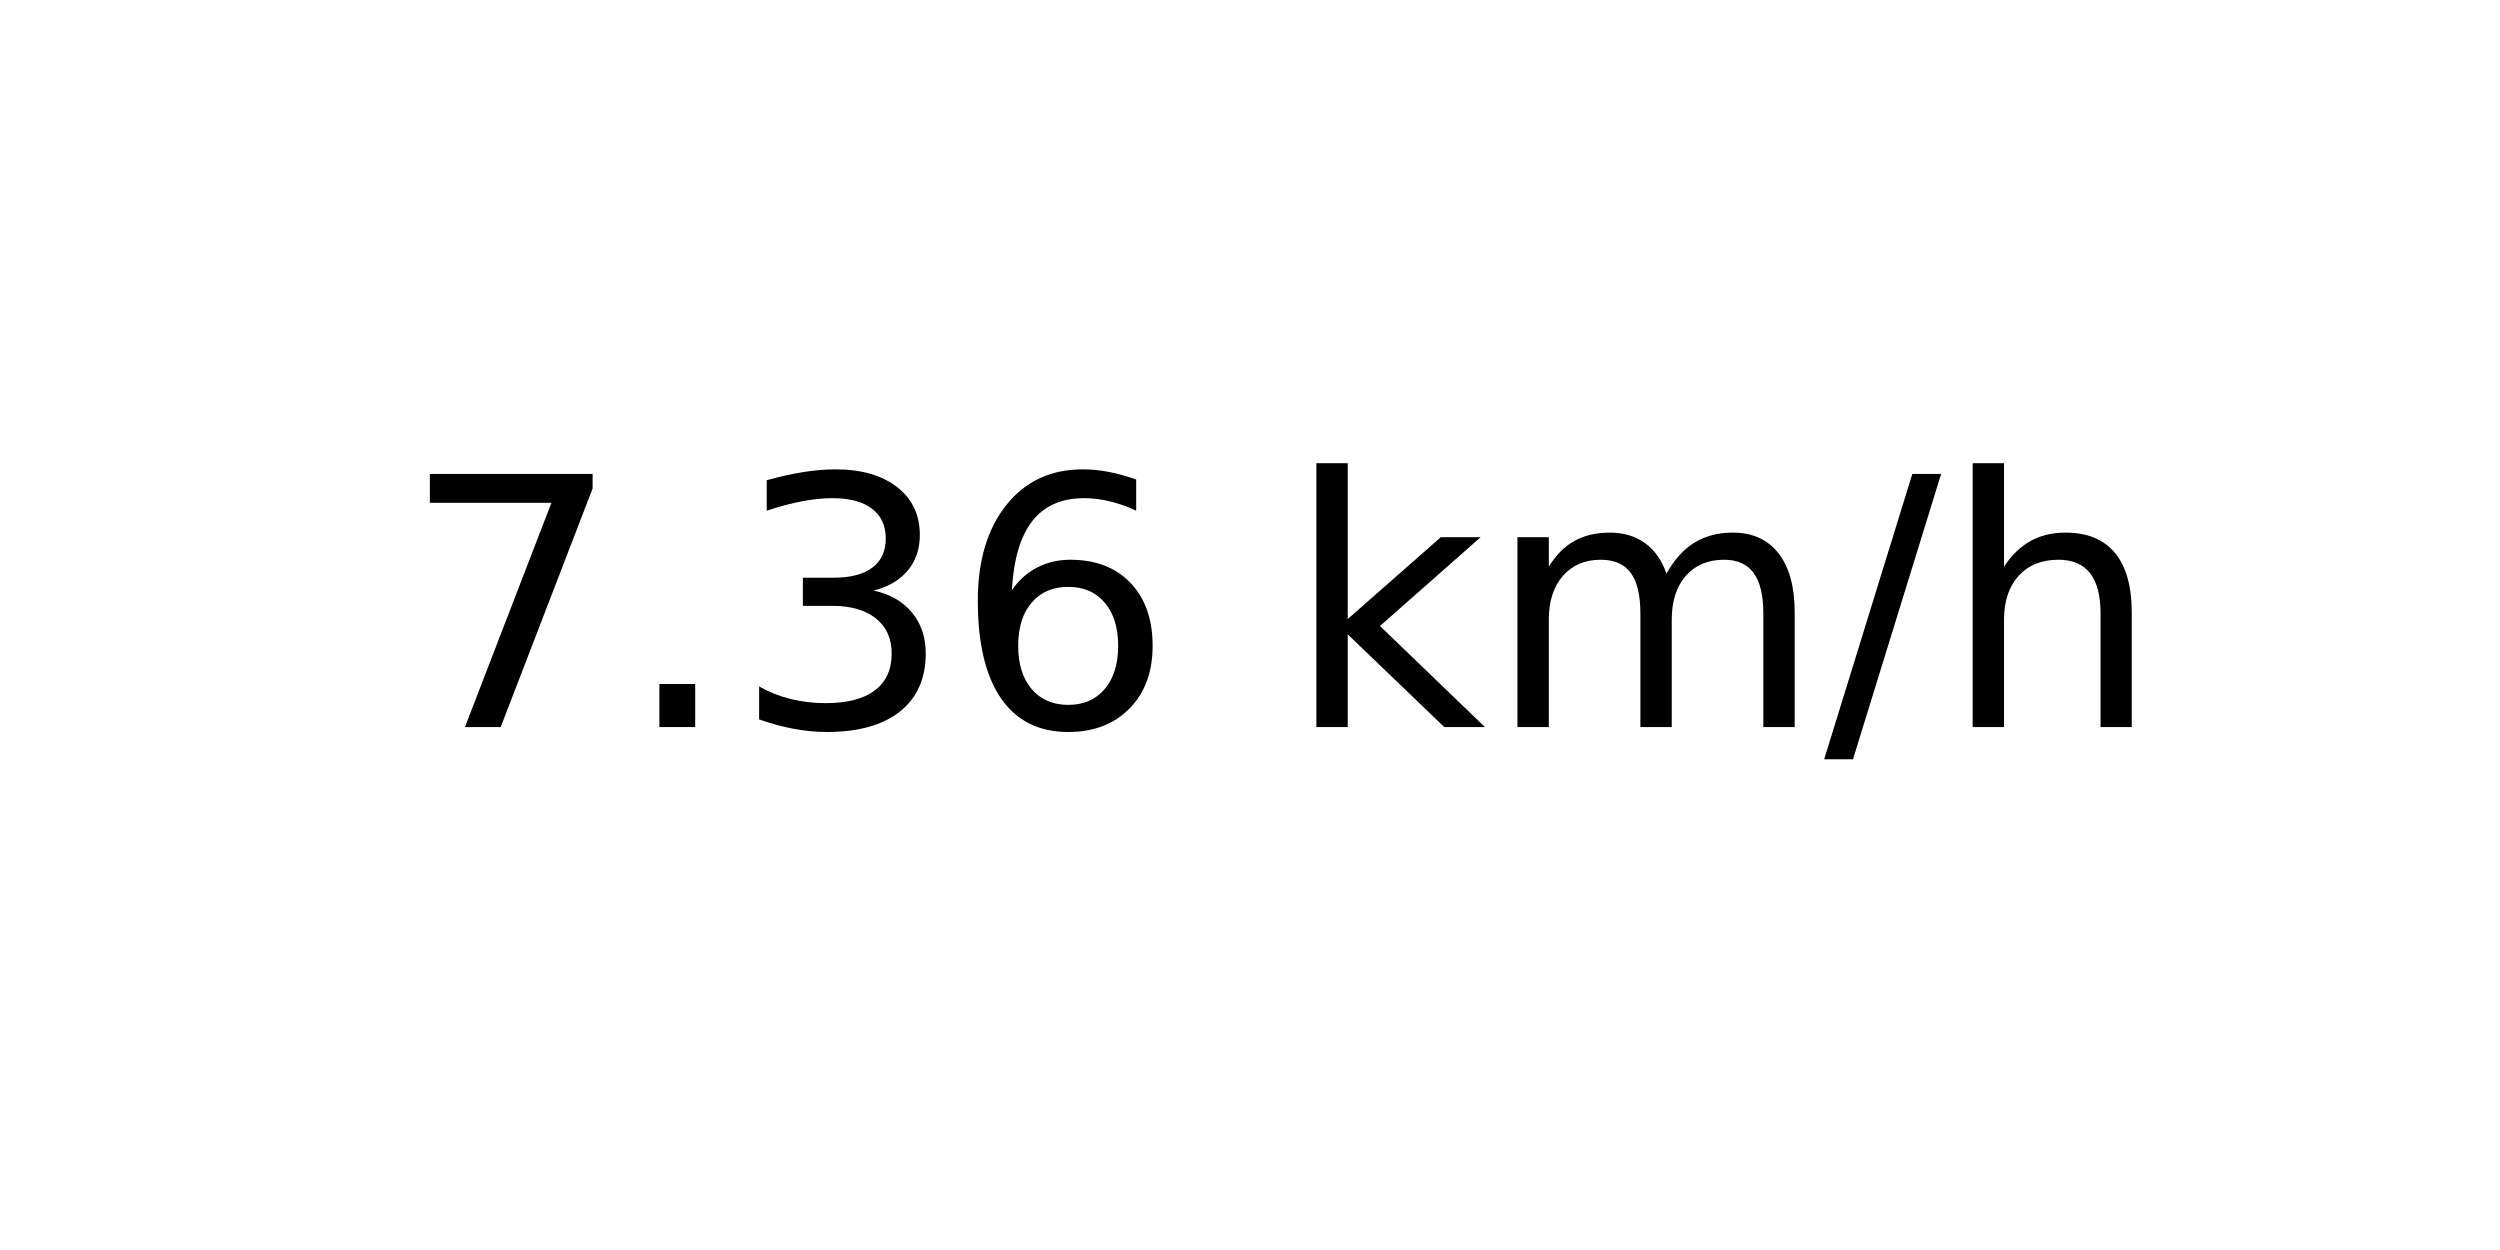
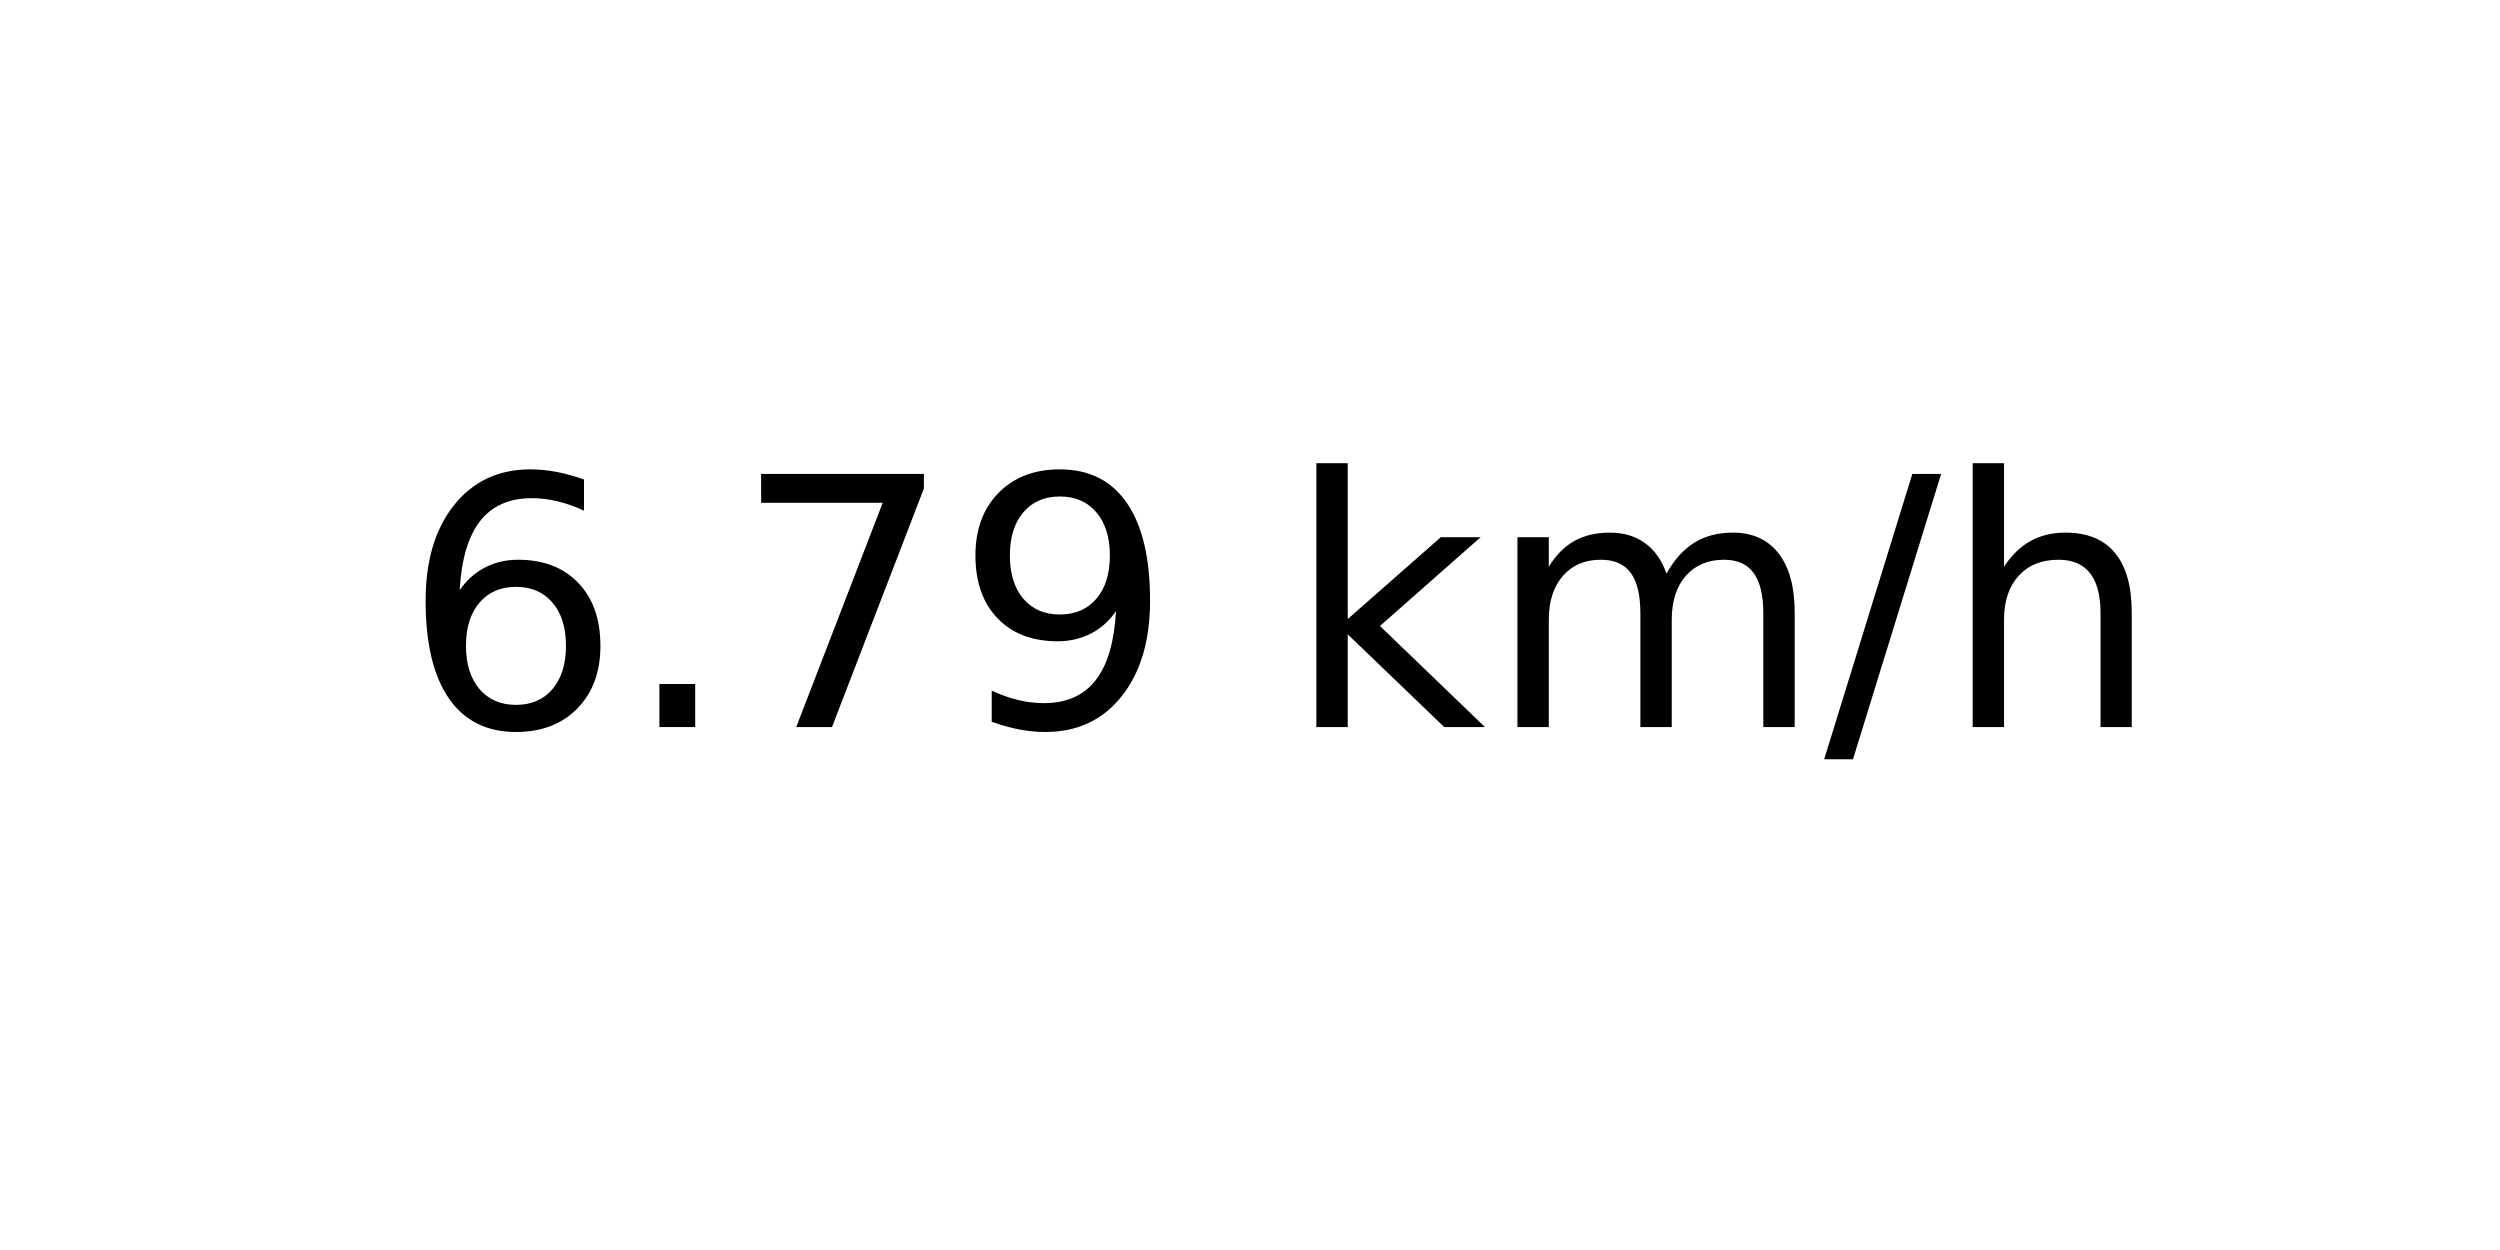
<svg xmlns="http://www.w3.org/2000/svg" xmlns:xlink="http://www.w3.org/1999/xlink" width="72pt" height="36pt" viewBox="0 0 72 36" version="1.1">
  <defs>
    <style type="text/css">*{stroke-linejoin: round; stroke-linecap: butt}</style>
  </defs>
  <g id="figure_1">
    <g id="axes_1">
      <g id="text_1">
        <g transform="translate(11.55937 20.93937) scale(0.1 -0.1)">
          <defs>
+             <path id="DejaVuSans-36" d="M 2113 2584  Q 1688 2584 1439 2293  Q 1191 2003 1191 1497  Q 1191 994 1439 701  Q 1688 409 2113 409  Q 2538 409 2786 701  Q 3034 994 3034 1497  Q 3034 2003 2786 2293  Q 2538 2584 2113 2584  z M 3366 4563  L 3366 3988  Q 3128 4100 2886 4159  Q 2644 4219 2406 4219  Q 1781 4219 1451 3797  Q 1122 3375 1075 2522  Q 1259 2794 1537 2939  Q 1816 3084 2150 3084  Q 2853 3084 3261 2657  Q 3669 2231 3669 1497  Q 3669 778 3244 343  Q 2819 -91 2113 -91  Q 1303 -91 875 529  Q 447 1150 447 2328  Q 447 3434 972 4092  Q 1497 4750 2381 4750  Q 2619 4750 2861 4703  Q 3103 4656 3366 4563  z " transform="scale(0.015625)" />
+             <path id="DejaVuSans-2e" d="M 684 794  L 1344 794  L 1344 0  L 684 0  L 684 794  z " transform="scale(0.015625)" />
            <path id="DejaVuSans-37" d="M 525 4666  L 3525 4666  L 3525 4397  L 1831 0  L 1172 0  L 2766 4134  L 525 4134  L 525 4666  z " transform="scale(0.015625)" />
-             <path id="DejaVuSans-2e" d="M 684 794  L 1344 794  L 1344 0  L 684 0  L 684 794  z " transform="scale(0.015625)" />
-             <path id="DejaVuSans-33" d="M 2597 2516  Q 3050 2419 3304 2112  Q 3559 1806 3559 1356  Q 3559 666 3084 287  Q 2609 -91 1734 -91  Q 1441 -91 1130 -33  Q 819 25 488 141  L 488 750  Q 750 597 1062 519  Q 1375 441 1716 441  Q 2309 441 2620 675  Q 2931 909 2931 1356  Q 2931 1769 2642 2001  Q 2353 2234 1838 2234  L 1294 2234  L 1294 2753  L 1863 2753  Q 2328 2753 2575 2939  Q 2822 3125 2822 3475  Q 2822 3834 2567 4026  Q 2313 4219 1838 4219  Q 1578 4219 1281 4162  Q 984 4106 628 3988  L 628 4550  Q 988 4650 1302 4700  Q 1616 4750 1894 4750  Q 2613 4750 3031 4423  Q 3450 4097 3450 3541  Q 3450 3153 3228 2886  Q 3006 2619 2597 2516  z " transform="scale(0.015625)" />
-             <path id="DejaVuSans-36" d="M 2113 2584  Q 1688 2584 1439 2293  Q 1191 2003 1191 1497  Q 1191 994 1439 701  Q 1688 409 2113 409  Q 2538 409 2786 701  Q 3034 994 3034 1497  Q 3034 2003 2786 2293  Q 2538 2584 2113 2584  z M 3366 4563  L 3366 3988  Q 3128 4100 2886 4159  Q 2644 4219 2406 4219  Q 1781 4219 1451 3797  Q 1122 3375 1075 2522  Q 1259 2794 1537 2939  Q 1816 3084 2150 3084  Q 2853 3084 3261 2657  Q 3669 2231 3669 1497  Q 3669 778 3244 343  Q 2819 -91 2113 -91  Q 1303 -91 875 529  Q 447 1150 447 2328  Q 447 3434 972 4092  Q 1497 4750 2381 4750  Q 2619 4750 2861 4703  Q 3103 4656 3366 4563  z " transform="scale(0.015625)" />
+             <path id="DejaVuSans-39" d="M 703 97  L 703 672  Q 941 559 1184 500  Q 1428 441 1663 441  Q 2288 441 2617 861  Q 2947 1281 2994 2138  Q 2813 1869 2534 1725  Q 2256 1581 1919 1581  Q 1219 1581 811 2004  Q 403 2428 403 3163  Q 403 3881 828 4315  Q 1253 4750 1959 4750  Q 2769 4750 3195 4129  Q 3622 3509 3622 2328  Q 3622 1225 3098 567  Q 2575 -91 1691 -91  Q 1453 -91 1209 -44  Q 966 3 703 97  z M 1959 2075  Q 2384 2075 2632 2365  Q 2881 2656 2881 3163  Q 2881 3666 2632 3958  Q 2384 4250 1959 4250  Q 1534 4250 1286 3958  Q 1038 3666 1038 3163  Q 1038 2656 1286 2365  Q 1534 2075 1959 2075  z " transform="scale(0.015625)" />
            <path id="DejaVuSans-20" transform="scale(0.015625)" />
            <path id="DejaVuSans-6b" d="M 581 4863  L 1159 4863  L 1159 1991  L 2875 3500  L 3609 3500  L 1753 1863  L 3688 0  L 2938 0  L 1159 1709  L 1159 0  L 581 0  L 581 4863  z " transform="scale(0.015625)" />
            <path id="DejaVuSans-6d" d="M 3328 2828  Q 3544 3216 3844 3400  Q 4144 3584 4550 3584  Q 5097 3584 5394 3201  Q 5691 2819 5691 2113  L 5691 0  L 5113 0  L 5113 2094  Q 5113 2597 4934 2840  Q 4756 3084 4391 3084  Q 3944 3084 3684 2787  Q 3425 2491 3425 1978  L 3425 0  L 2847 0  L 2847 2094  Q 2847 2600 2669 2842  Q 2491 3084 2119 3084  Q 1678 3084 1418 2786  Q 1159 2488 1159 1978  L 1159 0  L 581 0  L 581 3500  L 1159 3500  L 1159 2956  Q 1356 3278 1631 3431  Q 1906 3584 2284 3584  Q 2666 3584 2933 3390  Q 3200 3197 3328 2828  z " transform="scale(0.015625)" />
            <path id="DejaVuSans-2f" d="M 1625 4666  L 2156 4666  L 531 -594  L 0 -594  L 1625 4666  z " transform="scale(0.015625)" />
            <path id="DejaVuSans-68" d="M 3513 2113  L 3513 0  L 2938 0  L 2938 2094  Q 2938 2591 2744 2837  Q 2550 3084 2163 3084  Q 1697 3084 1428 2787  Q 1159 2491 1159 1978  L 1159 0  L 581 0  L 581 4863  L 1159 4863  L 1159 2956  Q 1366 3272 1645 3428  Q 1925 3584 2291 3584  Q 2894 3584 3203 3211  Q 3513 2838 3513 2113  z " transform="scale(0.015625)" />
          </defs>
-           <use xlink:href="#DejaVuSans-37" />
+           <use xlink:href="#DejaVuSans-36" />
          <use xlink:href="#DejaVuSans-2e" x="63.623" />
-           <use xlink:href="#DejaVuSans-33" x="95.41" />
-           <use xlink:href="#DejaVuSans-36" x="159.033" />
+           <use xlink:href="#DejaVuSans-37" x="95.41" />
+           <use xlink:href="#DejaVuSans-39" x="159.033" />
          <use xlink:href="#DejaVuSans-20" x="222.656" />
          <use xlink:href="#DejaVuSans-6b" x="254.443" />
          <use xlink:href="#DejaVuSans-6d" x="312.354" />
          <use xlink:href="#DejaVuSans-2f" x="409.766" />
          <use xlink:href="#DejaVuSans-68" x="443.457" />
        </g>
      </g>
    </g>
  </g>
</svg>
